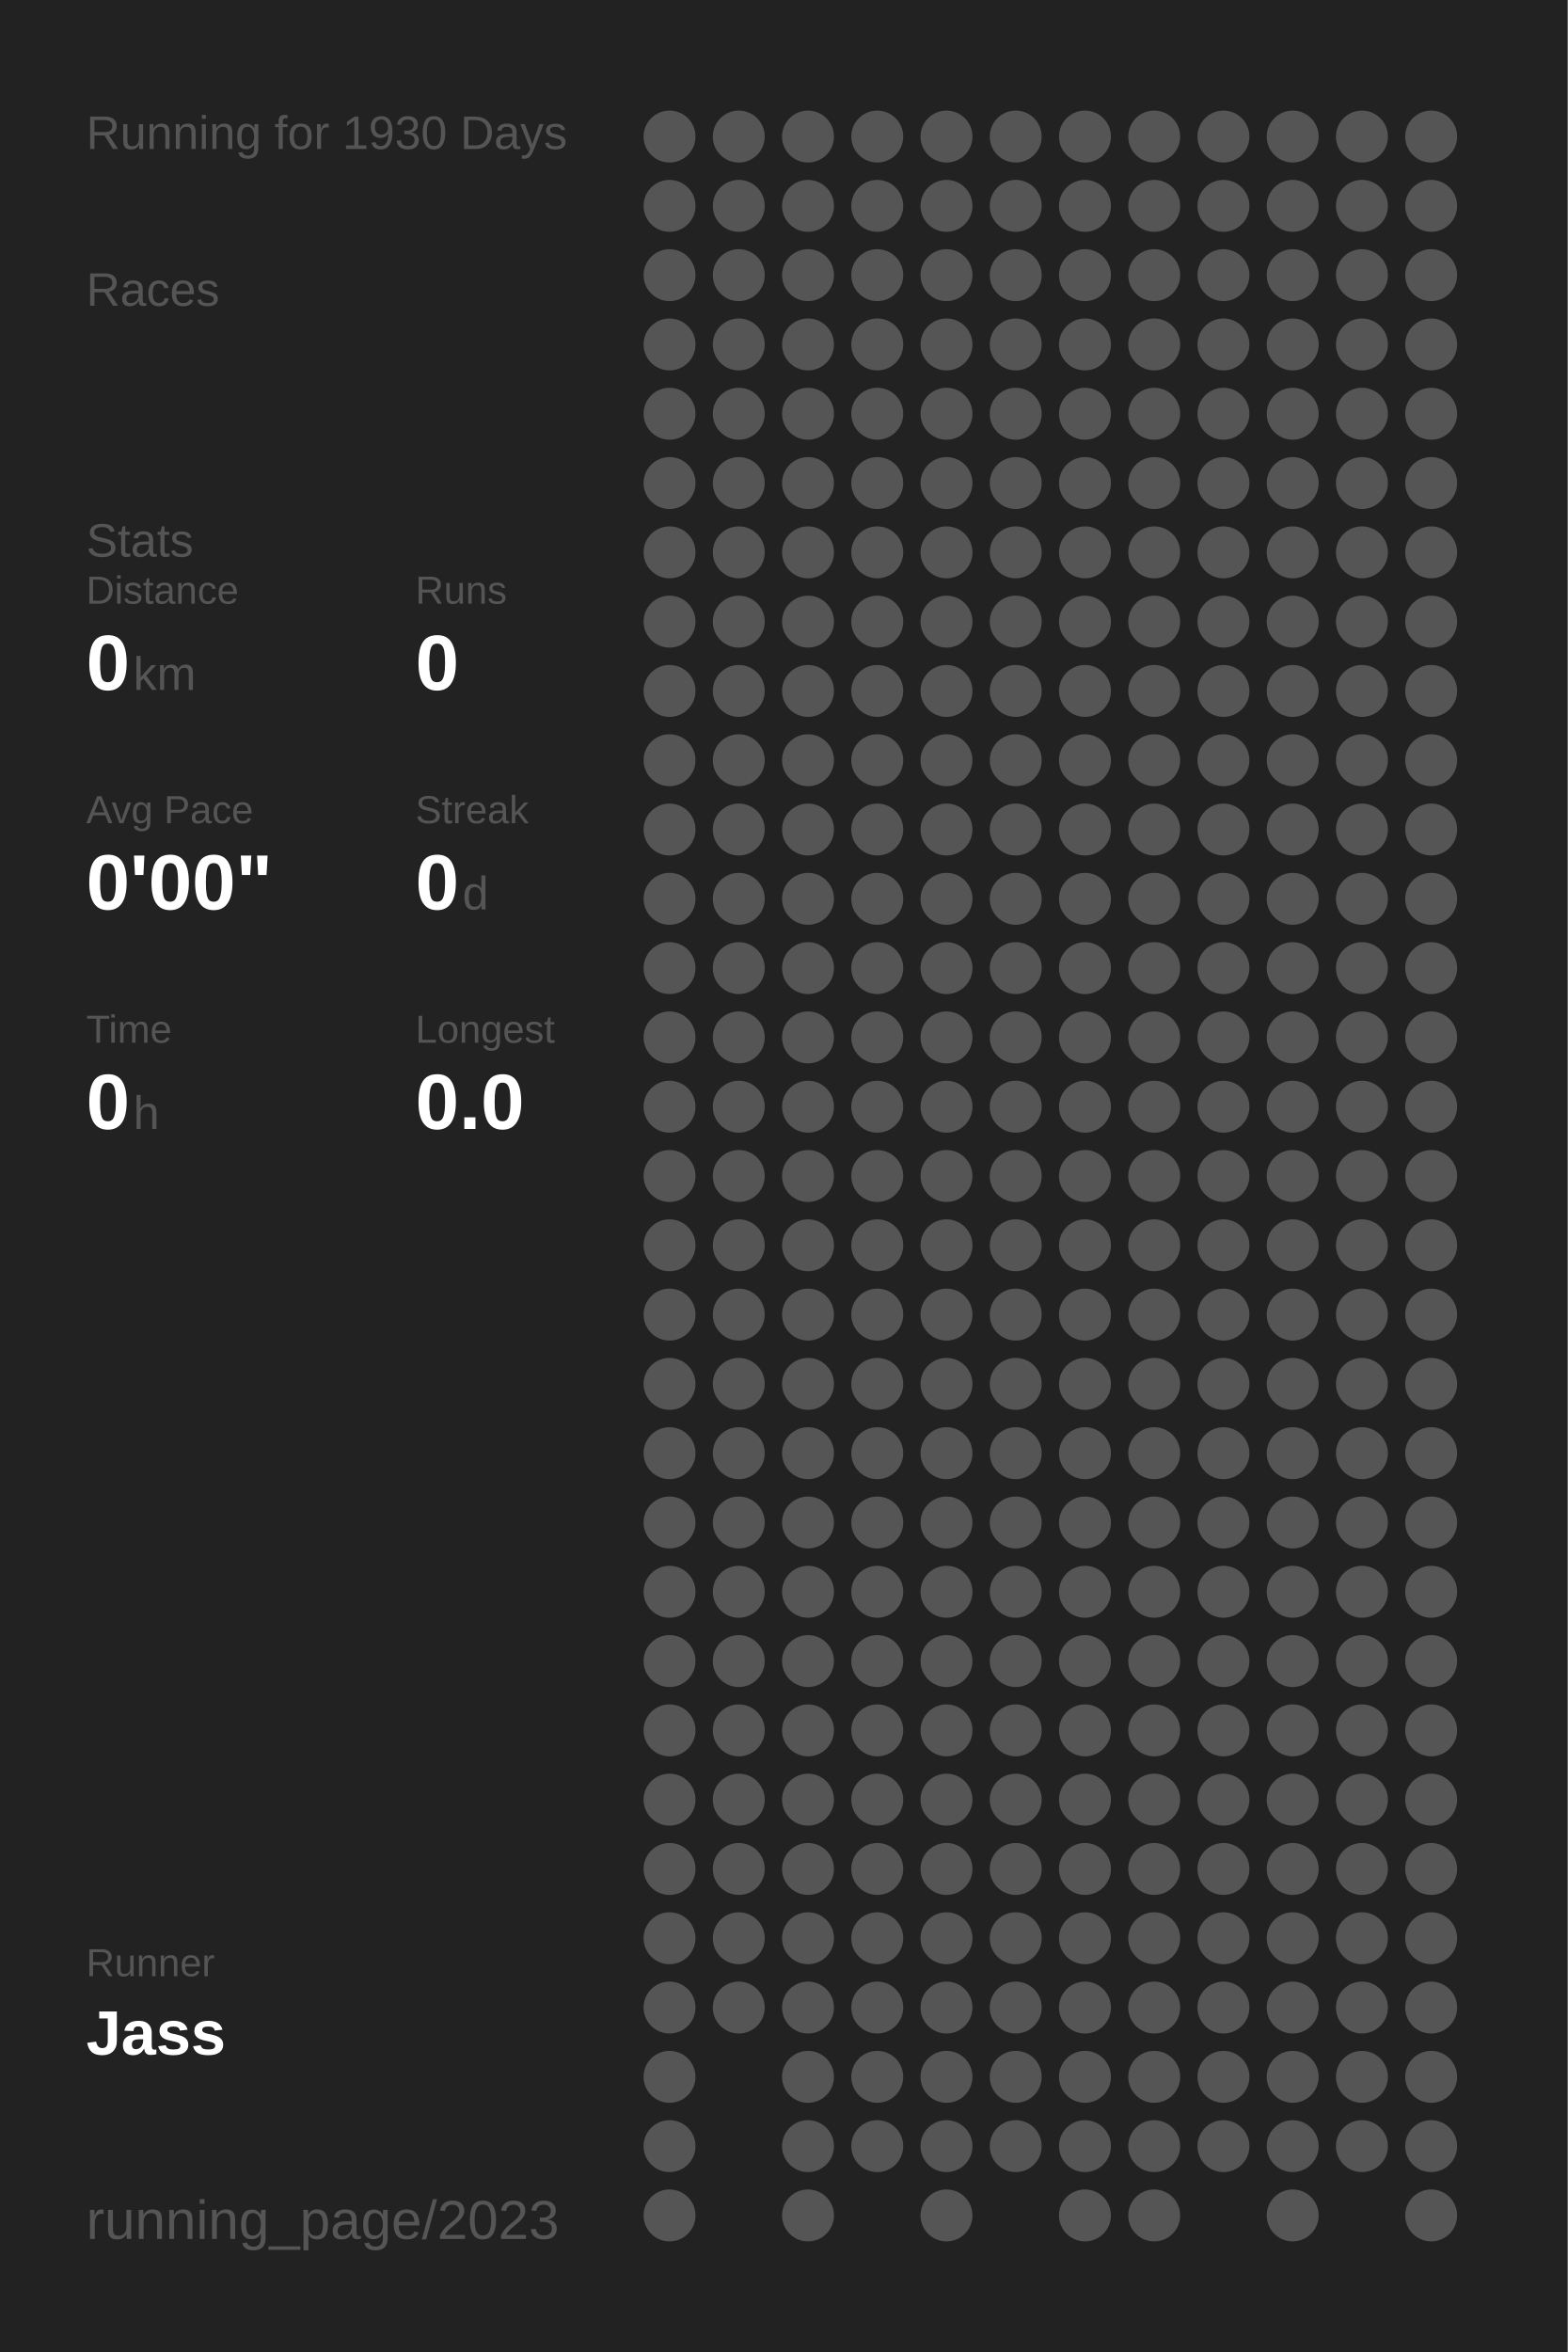
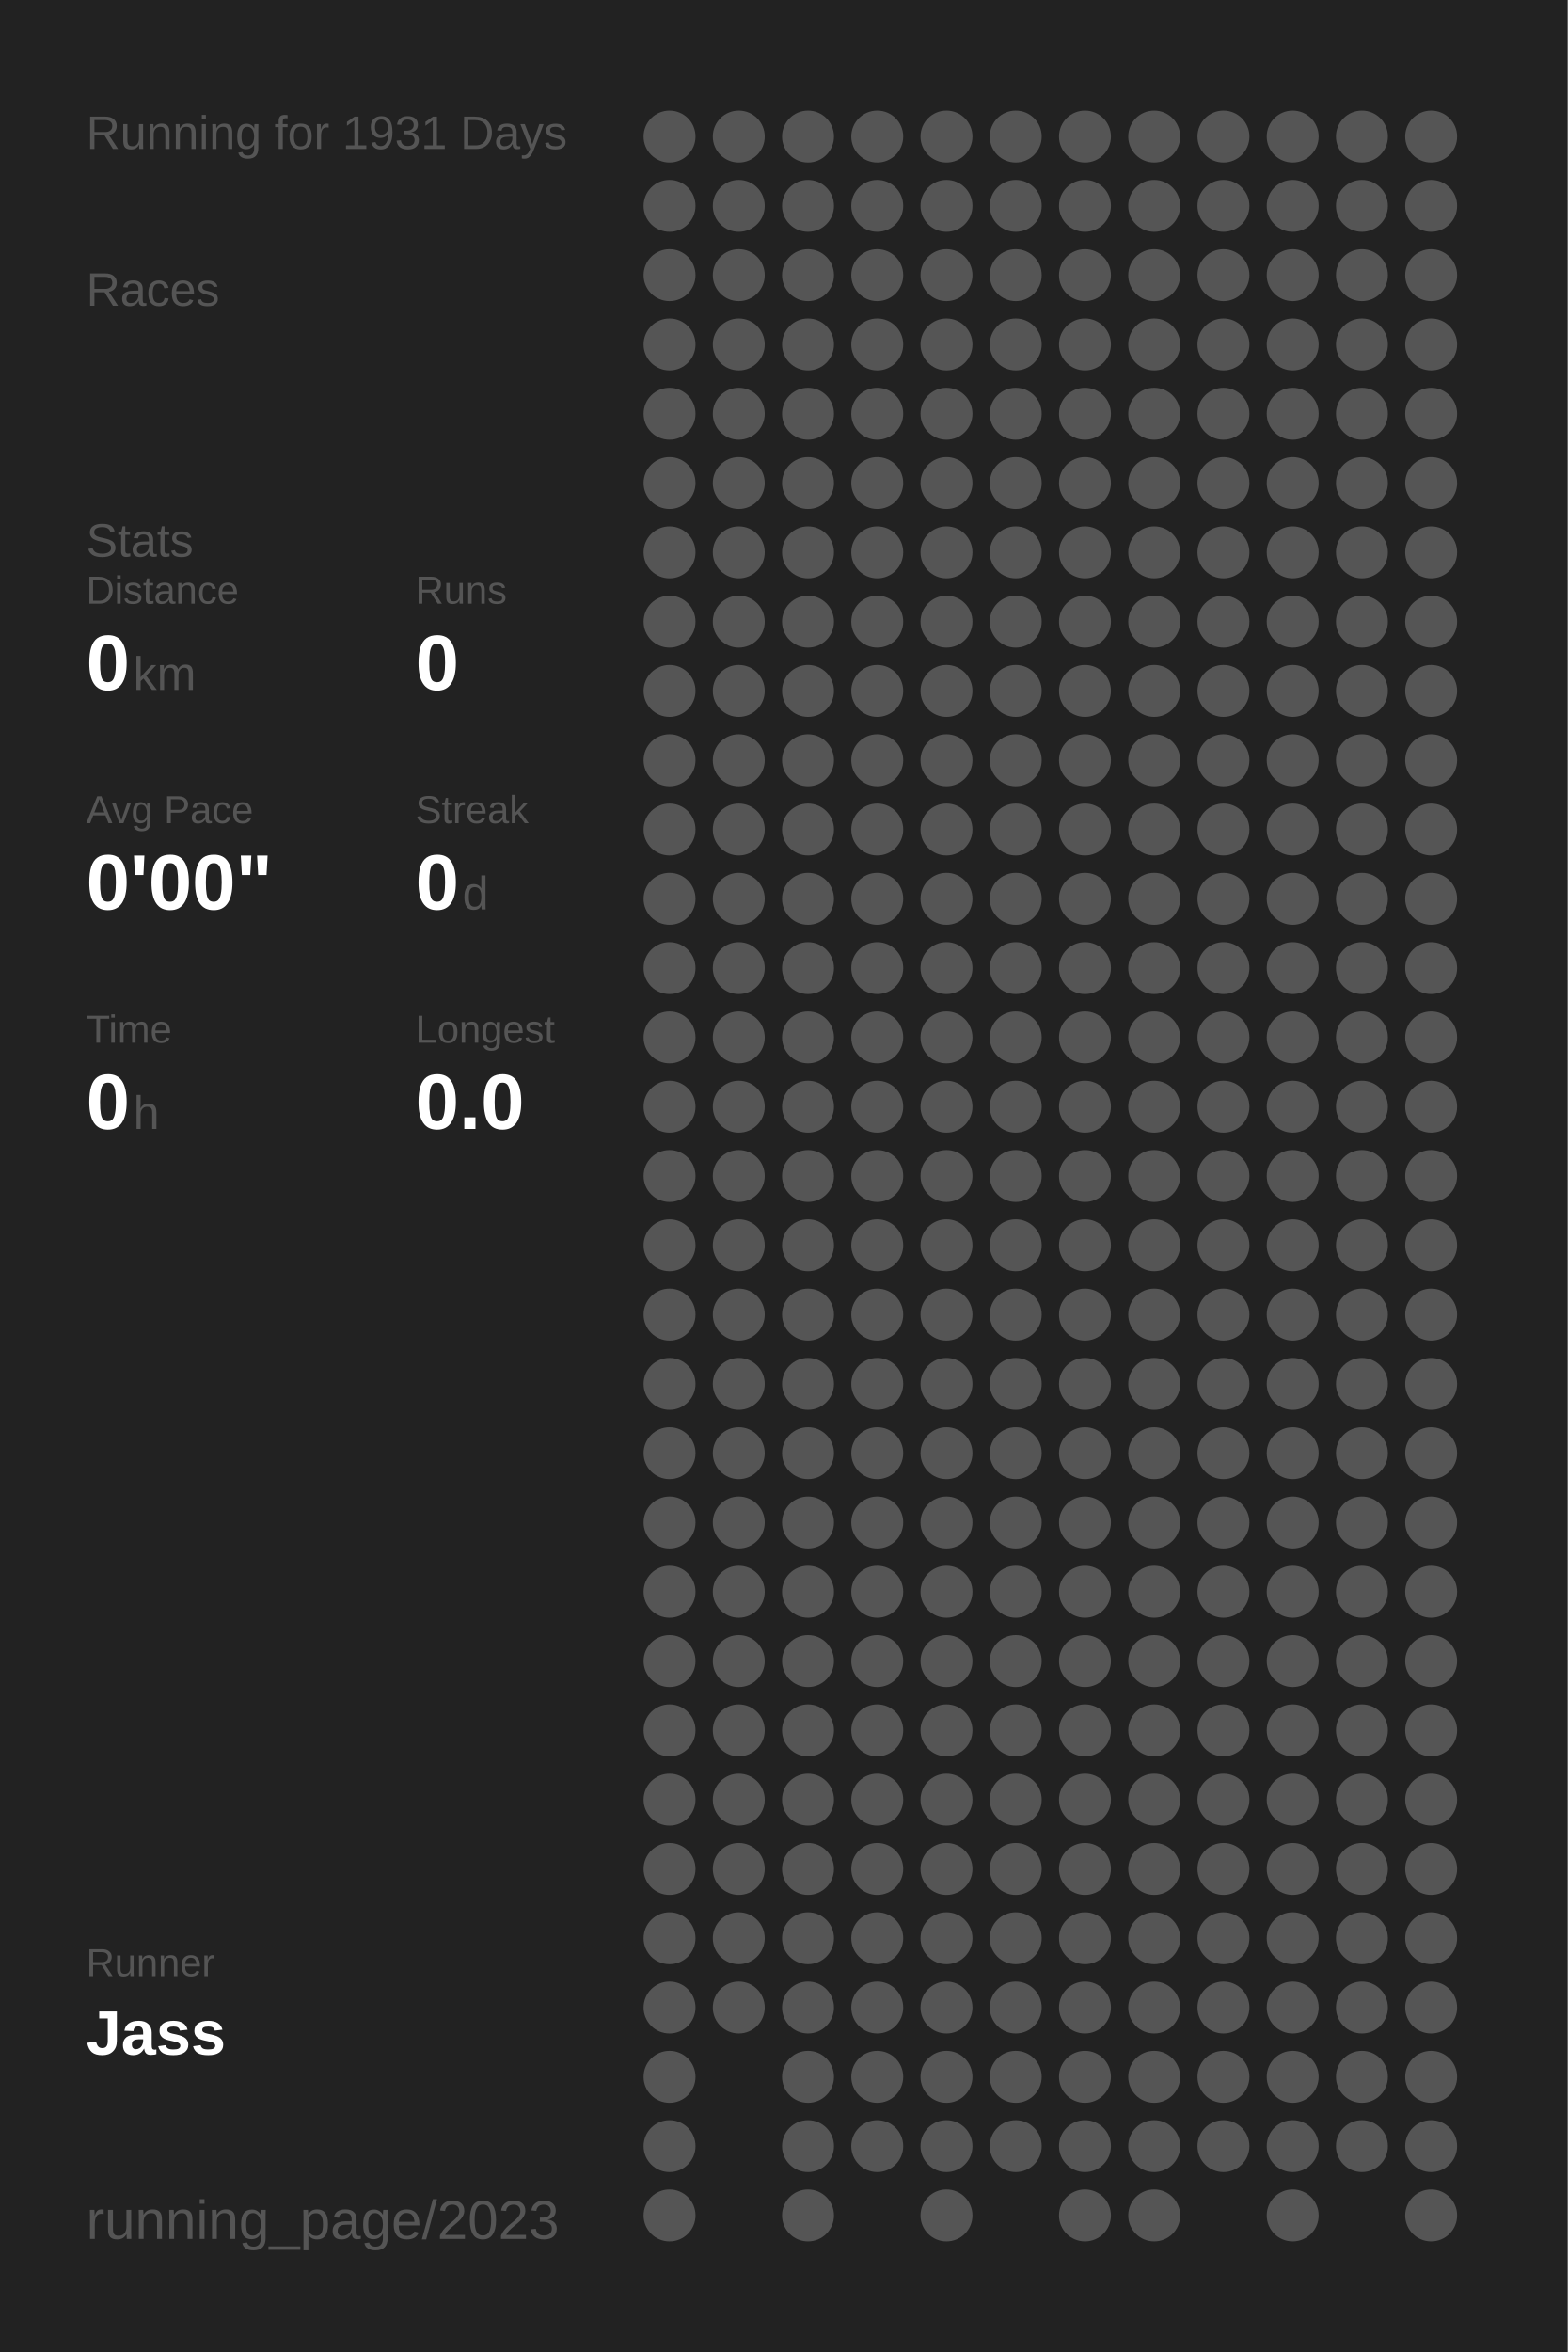
<svg xmlns="http://www.w3.org/2000/svg" baseProfile="full" height="300mm" version="1.1" viewBox="0,0,200,300" width="200mm">
  <defs />
  <rect fill="#222222" height="300" width="200" x="0" y="0" />
-   <text fill="#555555" style="font-size:6px; font-family:Arial;" x="11" y="19">Running for 1930 Days</text>
+   <text fill="#555555" style="font-size:6px; font-family:Arial;" x="11" y="19">Running for 1931 Days</text>
  <text fill="#555555" style="font-size:6px; font-family:Arial;" x="11" y="39">Races</text>
  <text fill="#555555" style="font-size:6px; font-family:Arial;" x="11" y="71">Stats</text>
  <text fill="#555555" style="font-size:5px; font-family:Arial;" x="11" y="77">Distance</text>
  <text fill="#FFFFFF" style="font-size:10px; font-family:Arial; font-weight:bold;" x="11" y="88">0</text>
  <text fill="#555555" style="font-size:6px; font-family:Arial;" x="17" y="88">km</text>
  <text fill="#555555" style="font-size:5px; font-family:Arial;" x="53" y="77">Runs</text>
  <text fill="#FFFFFF" style="font-size:10px; font-family:Arial; font-weight:bold;" x="53" y="88">0</text>
  <text fill="#555555" style="font-size:5px; font-family:Arial;" x="11" y="105">Avg Pace</text>
  <text fill="#FFFFFF" style="font-size:10px; font-family:Arial; font-weight:bold;" x="11" y="116">0'00"</text>
  <text fill="#555555" style="font-size:5px; font-family:Arial;" x="53" y="105">Streak</text>
  <text fill="#FFFFFF" style="font-size:10px; font-family:Arial; font-weight:bold;" x="53" y="116">0</text>
  <text fill="#555555" style="font-size:6px; font-family:Arial;" x="59" y="116">d</text>
  <text fill="#555555" style="font-size:5px; font-family:Arial;" x="11" y="133">Time</text>
  <text fill="#FFFFFF" style="font-size:10px; font-family:Arial; font-weight:bold;" x="11" y="144">0</text>
  <text fill="#555555" style="font-size:6px; font-family:Arial;" x="17" y="144">h</text>
  <text fill="#555555" style="font-size:5px; font-family:Arial;" x="53" y="133">Longest</text>
  <text fill="#FFFFFF" style="font-size:10px; font-family:Arial; font-weight:bold;" x="53" y="144">0.0</text>
  <text fill="#555555" style="font-size:5px; font-family:Arial;" x="11" y="252.065">Runner</text>
  <text fill="#FFFFFF" style="font-size:8px; font-family:Arial; font-weight:bold;" x="11" y="262.065">Jass</text>
  <text fill="#555555" style="font-size:7px; font-family:Arial;" x="11" y="285.581">running_page/2023</text>
  <circle cx="85.417" cy="17.419" fill="#555555" r="3.312" />
  <circle cx="85.417" cy="26.258" fill="#555555" r="3.312" />
  <circle cx="85.417" cy="35.097" fill="#555555" r="3.312" />
  <circle cx="85.417" cy="43.935" fill="#555555" r="3.312" />
  <circle cx="85.417" cy="52.774" fill="#555555" r="3.312" />
  <circle cx="85.417" cy="61.613" fill="#555555" r="3.312" />
  <circle cx="85.417" cy="70.452" fill="#555555" r="3.312" />
  <circle cx="85.417" cy="79.29" fill="#555555" r="3.312" />
  <circle cx="85.417" cy="88.129" fill="#555555" r="3.312" />
  <circle cx="85.417" cy="96.968" fill="#555555" r="3.312" />
  <circle cx="85.417" cy="105.806" fill="#555555" r="3.312" />
  <circle cx="85.417" cy="114.645" fill="#555555" r="3.312" />
  <circle cx="85.417" cy="123.484" fill="#555555" r="3.312" />
  <circle cx="85.417" cy="132.323" fill="#555555" r="3.312" />
  <circle cx="85.417" cy="141.161" fill="#555555" r="3.312" />
  <circle cx="85.417" cy="150" fill="#555555" r="3.312" />
  <circle cx="85.417" cy="158.839" fill="#555555" r="3.312" />
  <circle cx="85.417" cy="167.677" fill="#555555" r="3.312" />
  <circle cx="85.417" cy="176.516" fill="#555555" r="3.312" />
  <circle cx="85.417" cy="185.355" fill="#555555" r="3.312" />
  <circle cx="85.417" cy="194.194" fill="#555555" r="3.312" />
  <circle cx="85.417" cy="203.032" fill="#555555" r="3.312" />
  <circle cx="85.417" cy="211.871" fill="#555555" r="3.312" />
  <circle cx="85.417" cy="220.71" fill="#555555" r="3.312" />
  <circle cx="85.417" cy="229.548" fill="#555555" r="3.312" />
  <circle cx="85.417" cy="238.387" fill="#555555" r="3.312" />
  <circle cx="85.417" cy="247.226" fill="#555555" r="3.312" />
  <circle cx="85.417" cy="256.065" fill="#555555" r="3.312" />
  <circle cx="85.417" cy="264.903" fill="#555555" r="3.312" />
  <circle cx="85.417" cy="273.742" fill="#555555" r="3.312" />
  <circle cx="85.417" cy="282.581" fill="#555555" r="3.312" />
  <circle cx="94.25" cy="17.419" fill="#555555" r="3.312" />
  <circle cx="94.25" cy="26.258" fill="#555555" r="3.312" />
  <circle cx="94.25" cy="35.097" fill="#555555" r="3.312" />
  <circle cx="94.25" cy="43.935" fill="#555555" r="3.312" />
  <circle cx="94.25" cy="52.774" fill="#555555" r="3.312" />
  <circle cx="94.25" cy="61.613" fill="#555555" r="3.312" />
  <circle cx="94.25" cy="70.452" fill="#555555" r="3.312" />
  <circle cx="94.25" cy="79.29" fill="#555555" r="3.312" />
  <circle cx="94.25" cy="88.129" fill="#555555" r="3.312" />
  <circle cx="94.25" cy="96.968" fill="#555555" r="3.312" />
  <circle cx="94.25" cy="105.806" fill="#555555" r="3.312" />
  <circle cx="94.25" cy="114.645" fill="#555555" r="3.312" />
  <circle cx="94.25" cy="123.484" fill="#555555" r="3.312" />
  <circle cx="94.25" cy="132.323" fill="#555555" r="3.312" />
  <circle cx="94.25" cy="141.161" fill="#555555" r="3.312" />
  <circle cx="94.25" cy="150" fill="#555555" r="3.312" />
  <circle cx="94.25" cy="158.839" fill="#555555" r="3.312" />
  <circle cx="94.25" cy="167.677" fill="#555555" r="3.312" />
  <circle cx="94.25" cy="176.516" fill="#555555" r="3.312" />
  <circle cx="94.25" cy="185.355" fill="#555555" r="3.312" />
  <circle cx="94.25" cy="194.194" fill="#555555" r="3.312" />
  <circle cx="94.25" cy="203.032" fill="#555555" r="3.312" />
  <circle cx="94.25" cy="211.871" fill="#555555" r="3.312" />
  <circle cx="94.25" cy="220.71" fill="#555555" r="3.312" />
  <circle cx="94.25" cy="229.548" fill="#555555" r="3.312" />
  <circle cx="94.25" cy="238.387" fill="#555555" r="3.312" />
  <circle cx="94.25" cy="247.226" fill="#555555" r="3.312" />
  <circle cx="94.25" cy="256.065" fill="#555555" r="3.312" />
  <circle cx="103.083" cy="17.419" fill="#555555" r="3.312" />
  <circle cx="103.083" cy="26.258" fill="#555555" r="3.312" />
  <circle cx="103.083" cy="35.097" fill="#555555" r="3.312" />
  <circle cx="103.083" cy="43.935" fill="#555555" r="3.312" />
  <circle cx="103.083" cy="52.774" fill="#555555" r="3.312" />
  <circle cx="103.083" cy="61.613" fill="#555555" r="3.312" />
  <circle cx="103.083" cy="70.452" fill="#555555" r="3.312" />
  <circle cx="103.083" cy="79.29" fill="#555555" r="3.312" />
  <circle cx="103.083" cy="88.129" fill="#555555" r="3.312" />
  <circle cx="103.083" cy="96.968" fill="#555555" r="3.312" />
  <circle cx="103.083" cy="105.806" fill="#555555" r="3.312" />
  <circle cx="103.083" cy="114.645" fill="#555555" r="3.312" />
  <circle cx="103.083" cy="123.484" fill="#555555" r="3.312" />
  <circle cx="103.083" cy="132.323" fill="#555555" r="3.312" />
  <circle cx="103.083" cy="141.161" fill="#555555" r="3.312" />
  <circle cx="103.083" cy="150" fill="#555555" r="3.312" />
  <circle cx="103.083" cy="158.839" fill="#555555" r="3.312" />
  <circle cx="103.083" cy="167.677" fill="#555555" r="3.312" />
  <circle cx="103.083" cy="176.516" fill="#555555" r="3.312" />
  <circle cx="103.083" cy="185.355" fill="#555555" r="3.312" />
  <circle cx="103.083" cy="194.194" fill="#555555" r="3.312" />
  <circle cx="103.083" cy="203.032" fill="#555555" r="3.312" />
  <circle cx="103.083" cy="211.871" fill="#555555" r="3.312" />
  <circle cx="103.083" cy="220.71" fill="#555555" r="3.312" />
  <circle cx="103.083" cy="229.548" fill="#555555" r="3.312" />
  <circle cx="103.083" cy="238.387" fill="#555555" r="3.312" />
  <circle cx="103.083" cy="247.226" fill="#555555" r="3.312" />
  <circle cx="103.083" cy="256.065" fill="#555555" r="3.312" />
  <circle cx="103.083" cy="264.903" fill="#555555" r="3.312" />
  <circle cx="103.083" cy="273.742" fill="#555555" r="3.312" />
  <circle cx="103.083" cy="282.581" fill="#555555" r="3.312" />
  <circle cx="111.917" cy="17.419" fill="#555555" r="3.312" />
  <circle cx="111.917" cy="26.258" fill="#555555" r="3.312" />
  <circle cx="111.917" cy="35.097" fill="#555555" r="3.312" />
  <circle cx="111.917" cy="43.935" fill="#555555" r="3.312" />
  <circle cx="111.917" cy="52.774" fill="#555555" r="3.312" />
  <circle cx="111.917" cy="61.613" fill="#555555" r="3.312" />
  <circle cx="111.917" cy="70.452" fill="#555555" r="3.312" />
  <circle cx="111.917" cy="79.29" fill="#555555" r="3.312" />
  <circle cx="111.917" cy="88.129" fill="#555555" r="3.312" />
  <circle cx="111.917" cy="96.968" fill="#555555" r="3.312" />
  <circle cx="111.917" cy="105.806" fill="#555555" r="3.312" />
  <circle cx="111.917" cy="114.645" fill="#555555" r="3.312" />
  <circle cx="111.917" cy="123.484" fill="#555555" r="3.312" />
  <circle cx="111.917" cy="132.323" fill="#555555" r="3.312" />
  <circle cx="111.917" cy="141.161" fill="#555555" r="3.312" />
  <circle cx="111.917" cy="150" fill="#555555" r="3.312" />
  <circle cx="111.917" cy="158.839" fill="#555555" r="3.312" />
  <circle cx="111.917" cy="167.677" fill="#555555" r="3.312" />
  <circle cx="111.917" cy="176.516" fill="#555555" r="3.312" />
  <circle cx="111.917" cy="185.355" fill="#555555" r="3.312" />
  <circle cx="111.917" cy="194.194" fill="#555555" r="3.312" />
  <circle cx="111.917" cy="203.032" fill="#555555" r="3.312" />
  <circle cx="111.917" cy="211.871" fill="#555555" r="3.312" />
  <circle cx="111.917" cy="220.71" fill="#555555" r="3.312" />
  <circle cx="111.917" cy="229.548" fill="#555555" r="3.312" />
  <circle cx="111.917" cy="238.387" fill="#555555" r="3.312" />
  <circle cx="111.917" cy="247.226" fill="#555555" r="3.312" />
  <circle cx="111.917" cy="256.065" fill="#555555" r="3.312" />
  <circle cx="111.917" cy="264.903" fill="#555555" r="3.312" />
  <circle cx="111.917" cy="273.742" fill="#555555" r="3.312" />
  <circle cx="120.75" cy="17.419" fill="#555555" r="3.312" />
  <circle cx="120.75" cy="26.258" fill="#555555" r="3.312" />
  <circle cx="120.75" cy="35.097" fill="#555555" r="3.312" />
  <circle cx="120.75" cy="43.935" fill="#555555" r="3.312" />
  <circle cx="120.75" cy="52.774" fill="#555555" r="3.312" />
  <circle cx="120.75" cy="61.613" fill="#555555" r="3.312" />
  <circle cx="120.75" cy="70.452" fill="#555555" r="3.312" />
  <circle cx="120.75" cy="79.29" fill="#555555" r="3.312" />
  <circle cx="120.75" cy="88.129" fill="#555555" r="3.312" />
  <circle cx="120.75" cy="96.968" fill="#555555" r="3.312" />
  <circle cx="120.75" cy="105.806" fill="#555555" r="3.312" />
  <circle cx="120.75" cy="114.645" fill="#555555" r="3.312" />
  <circle cx="120.75" cy="123.484" fill="#555555" r="3.312" />
  <circle cx="120.75" cy="132.323" fill="#555555" r="3.312" />
  <circle cx="120.75" cy="141.161" fill="#555555" r="3.312" />
  <circle cx="120.75" cy="150" fill="#555555" r="3.312" />
  <circle cx="120.75" cy="158.839" fill="#555555" r="3.312" />
  <circle cx="120.75" cy="167.677" fill="#555555" r="3.312" />
  <circle cx="120.75" cy="176.516" fill="#555555" r="3.312" />
  <circle cx="120.75" cy="185.355" fill="#555555" r="3.312" />
  <circle cx="120.75" cy="194.194" fill="#555555" r="3.312" />
  <circle cx="120.75" cy="203.032" fill="#555555" r="3.312" />
  <circle cx="120.75" cy="211.871" fill="#555555" r="3.312" />
  <circle cx="120.75" cy="220.71" fill="#555555" r="3.312" />
  <circle cx="120.75" cy="229.548" fill="#555555" r="3.312" />
  <circle cx="120.75" cy="238.387" fill="#555555" r="3.312" />
  <circle cx="120.75" cy="247.226" fill="#555555" r="3.312" />
  <circle cx="120.75" cy="256.065" fill="#555555" r="3.312" />
  <circle cx="120.75" cy="264.903" fill="#555555" r="3.312" />
  <circle cx="120.75" cy="273.742" fill="#555555" r="3.312" />
  <circle cx="120.75" cy="282.581" fill="#555555" r="3.312" />
  <circle cx="129.583" cy="17.419" fill="#555555" r="3.312" />
  <circle cx="129.583" cy="26.258" fill="#555555" r="3.312" />
  <circle cx="129.583" cy="35.097" fill="#555555" r="3.312" />
  <circle cx="129.583" cy="43.935" fill="#555555" r="3.312" />
  <circle cx="129.583" cy="52.774" fill="#555555" r="3.312" />
  <circle cx="129.583" cy="61.613" fill="#555555" r="3.312" />
  <circle cx="129.583" cy="70.452" fill="#555555" r="3.312" />
  <circle cx="129.583" cy="79.29" fill="#555555" r="3.312" />
  <circle cx="129.583" cy="88.129" fill="#555555" r="3.312" />
  <circle cx="129.583" cy="96.968" fill="#555555" r="3.312" />
  <circle cx="129.583" cy="105.806" fill="#555555" r="3.312" />
  <circle cx="129.583" cy="114.645" fill="#555555" r="3.312" />
  <circle cx="129.583" cy="123.484" fill="#555555" r="3.312" />
  <circle cx="129.583" cy="132.323" fill="#555555" r="3.312" />
  <circle cx="129.583" cy="141.161" fill="#555555" r="3.312" />
  <circle cx="129.583" cy="150" fill="#555555" r="3.312" />
  <circle cx="129.583" cy="158.839" fill="#555555" r="3.312" />
  <circle cx="129.583" cy="167.677" fill="#555555" r="3.312" />
  <circle cx="129.583" cy="176.516" fill="#555555" r="3.312" />
  <circle cx="129.583" cy="185.355" fill="#555555" r="3.312" />
  <circle cx="129.583" cy="194.194" fill="#555555" r="3.312" />
  <circle cx="129.583" cy="203.032" fill="#555555" r="3.312" />
  <circle cx="129.583" cy="211.871" fill="#555555" r="3.312" />
  <circle cx="129.583" cy="220.71" fill="#555555" r="3.312" />
  <circle cx="129.583" cy="229.548" fill="#555555" r="3.312" />
  <circle cx="129.583" cy="238.387" fill="#555555" r="3.312" />
  <circle cx="129.583" cy="247.226" fill="#555555" r="3.312" />
  <circle cx="129.583" cy="256.065" fill="#555555" r="3.312" />
  <circle cx="129.583" cy="264.903" fill="#555555" r="3.312" />
  <circle cx="129.583" cy="273.742" fill="#555555" r="3.312" />
  <circle cx="138.417" cy="17.419" fill="#555555" r="3.312" />
  <circle cx="138.417" cy="26.258" fill="#555555" r="3.312" />
  <circle cx="138.417" cy="35.097" fill="#555555" r="3.312" />
  <circle cx="138.417" cy="43.935" fill="#555555" r="3.312" />
  <circle cx="138.417" cy="52.774" fill="#555555" r="3.312" />
  <circle cx="138.417" cy="61.613" fill="#555555" r="3.312" />
  <circle cx="138.417" cy="70.452" fill="#555555" r="3.312" />
  <circle cx="138.417" cy="79.29" fill="#555555" r="3.312" />
  <circle cx="138.417" cy="88.129" fill="#555555" r="3.312" />
  <circle cx="138.417" cy="96.968" fill="#555555" r="3.312" />
  <circle cx="138.417" cy="105.806" fill="#555555" r="3.312" />
  <circle cx="138.417" cy="114.645" fill="#555555" r="3.312" />
  <circle cx="138.417" cy="123.484" fill="#555555" r="3.312" />
  <circle cx="138.417" cy="132.323" fill="#555555" r="3.312" />
  <circle cx="138.417" cy="141.161" fill="#555555" r="3.312" />
  <circle cx="138.417" cy="150" fill="#555555" r="3.312" />
  <circle cx="138.417" cy="158.839" fill="#555555" r="3.312" />
  <circle cx="138.417" cy="167.677" fill="#555555" r="3.312" />
  <circle cx="138.417" cy="176.516" fill="#555555" r="3.312" />
  <circle cx="138.417" cy="185.355" fill="#555555" r="3.312" />
  <circle cx="138.417" cy="194.194" fill="#555555" r="3.312" />
  <circle cx="138.417" cy="203.032" fill="#555555" r="3.312" />
  <circle cx="138.417" cy="211.871" fill="#555555" r="3.312" />
  <circle cx="138.417" cy="220.71" fill="#555555" r="3.312" />
  <circle cx="138.417" cy="229.548" fill="#555555" r="3.312" />
  <circle cx="138.417" cy="238.387" fill="#555555" r="3.312" />
  <circle cx="138.417" cy="247.226" fill="#555555" r="3.312" />
  <circle cx="138.417" cy="256.065" fill="#555555" r="3.312" />
  <circle cx="138.417" cy="264.903" fill="#555555" r="3.312" />
  <circle cx="138.417" cy="273.742" fill="#555555" r="3.312" />
  <circle cx="138.417" cy="282.581" fill="#555555" r="3.312" />
  <circle cx="147.25" cy="17.419" fill="#555555" r="3.312" />
  <circle cx="147.25" cy="26.258" fill="#555555" r="3.312" />
  <circle cx="147.25" cy="35.097" fill="#555555" r="3.312" />
  <circle cx="147.25" cy="43.935" fill="#555555" r="3.312" />
  <circle cx="147.25" cy="52.774" fill="#555555" r="3.312" />
  <circle cx="147.25" cy="61.613" fill="#555555" r="3.312" />
  <circle cx="147.25" cy="70.452" fill="#555555" r="3.312" />
  <circle cx="147.25" cy="79.29" fill="#555555" r="3.312" />
  <circle cx="147.25" cy="88.129" fill="#555555" r="3.312" />
  <circle cx="147.25" cy="96.968" fill="#555555" r="3.312" />
  <circle cx="147.25" cy="105.806" fill="#555555" r="3.312" />
  <circle cx="147.25" cy="114.645" fill="#555555" r="3.312" />
  <circle cx="147.25" cy="123.484" fill="#555555" r="3.312" />
  <circle cx="147.25" cy="132.323" fill="#555555" r="3.312" />
  <circle cx="147.25" cy="141.161" fill="#555555" r="3.312" />
  <circle cx="147.25" cy="150" fill="#555555" r="3.312" />
  <circle cx="147.25" cy="158.839" fill="#555555" r="3.312" />
  <circle cx="147.25" cy="167.677" fill="#555555" r="3.312" />
  <circle cx="147.25" cy="176.516" fill="#555555" r="3.312" />
  <circle cx="147.25" cy="185.355" fill="#555555" r="3.312" />
  <circle cx="147.25" cy="194.194" fill="#555555" r="3.312" />
  <circle cx="147.25" cy="203.032" fill="#555555" r="3.312" />
  <circle cx="147.25" cy="211.871" fill="#555555" r="3.312" />
  <circle cx="147.25" cy="220.71" fill="#555555" r="3.312" />
  <circle cx="147.25" cy="229.548" fill="#555555" r="3.312" />
  <circle cx="147.25" cy="238.387" fill="#555555" r="3.312" />
  <circle cx="147.25" cy="247.226" fill="#555555" r="3.312" />
  <circle cx="147.25" cy="256.065" fill="#555555" r="3.312" />
  <circle cx="147.25" cy="264.903" fill="#555555" r="3.312" />
  <circle cx="147.25" cy="273.742" fill="#555555" r="3.312" />
  <circle cx="147.25" cy="282.581" fill="#555555" r="3.312" />
  <circle cx="156.083" cy="17.419" fill="#555555" r="3.312" />
  <circle cx="156.083" cy="26.258" fill="#555555" r="3.312" />
  <circle cx="156.083" cy="35.097" fill="#555555" r="3.312" />
  <circle cx="156.083" cy="43.935" fill="#555555" r="3.312" />
  <circle cx="156.083" cy="52.774" fill="#555555" r="3.312" />
  <circle cx="156.083" cy="61.613" fill="#555555" r="3.312" />
  <circle cx="156.083" cy="70.452" fill="#555555" r="3.312" />
  <circle cx="156.083" cy="79.29" fill="#555555" r="3.312" />
  <circle cx="156.083" cy="88.129" fill="#555555" r="3.312" />
  <circle cx="156.083" cy="96.968" fill="#555555" r="3.312" />
  <circle cx="156.083" cy="105.806" fill="#555555" r="3.312" />
  <circle cx="156.083" cy="114.645" fill="#555555" r="3.312" />
  <circle cx="156.083" cy="123.484" fill="#555555" r="3.312" />
  <circle cx="156.083" cy="132.323" fill="#555555" r="3.312" />
  <circle cx="156.083" cy="141.161" fill="#555555" r="3.312" />
  <circle cx="156.083" cy="150" fill="#555555" r="3.312" />
  <circle cx="156.083" cy="158.839" fill="#555555" r="3.312" />
  <circle cx="156.083" cy="167.677" fill="#555555" r="3.312" />
  <circle cx="156.083" cy="176.516" fill="#555555" r="3.312" />
  <circle cx="156.083" cy="185.355" fill="#555555" r="3.312" />
  <circle cx="156.083" cy="194.194" fill="#555555" r="3.312" />
  <circle cx="156.083" cy="203.032" fill="#555555" r="3.312" />
  <circle cx="156.083" cy="211.871" fill="#555555" r="3.312" />
  <circle cx="156.083" cy="220.71" fill="#555555" r="3.312" />
  <circle cx="156.083" cy="229.548" fill="#555555" r="3.312" />
  <circle cx="156.083" cy="238.387" fill="#555555" r="3.312" />
  <circle cx="156.083" cy="247.226" fill="#555555" r="3.312" />
  <circle cx="156.083" cy="256.065" fill="#555555" r="3.312" />
  <circle cx="156.083" cy="264.903" fill="#555555" r="3.312" />
  <circle cx="156.083" cy="273.742" fill="#555555" r="3.312" />
  <circle cx="164.917" cy="17.419" fill="#555555" r="3.312" />
  <circle cx="164.917" cy="26.258" fill="#555555" r="3.312" />
  <circle cx="164.917" cy="35.097" fill="#555555" r="3.312" />
  <circle cx="164.917" cy="43.935" fill="#555555" r="3.312" />
  <circle cx="164.917" cy="52.774" fill="#555555" r="3.312" />
  <circle cx="164.917" cy="61.613" fill="#555555" r="3.312" />
  <circle cx="164.917" cy="70.452" fill="#555555" r="3.312" />
  <circle cx="164.917" cy="79.29" fill="#555555" r="3.312" />
  <circle cx="164.917" cy="88.129" fill="#555555" r="3.312" />
  <circle cx="164.917" cy="96.968" fill="#555555" r="3.312" />
  <circle cx="164.917" cy="105.806" fill="#555555" r="3.312" />
  <circle cx="164.917" cy="114.645" fill="#555555" r="3.312" />
  <circle cx="164.917" cy="123.484" fill="#555555" r="3.312" />
  <circle cx="164.917" cy="132.323" fill="#555555" r="3.312" />
  <circle cx="164.917" cy="141.161" fill="#555555" r="3.312" />
  <circle cx="164.917" cy="150" fill="#555555" r="3.312" />
  <circle cx="164.917" cy="158.839" fill="#555555" r="3.312" />
  <circle cx="164.917" cy="167.677" fill="#555555" r="3.312" />
  <circle cx="164.917" cy="176.516" fill="#555555" r="3.312" />
  <circle cx="164.917" cy="185.355" fill="#555555" r="3.312" />
  <circle cx="164.917" cy="194.194" fill="#555555" r="3.312" />
  <circle cx="164.917" cy="203.032" fill="#555555" r="3.312" />
  <circle cx="164.917" cy="211.871" fill="#555555" r="3.312" />
  <circle cx="164.917" cy="220.71" fill="#555555" r="3.312" />
  <circle cx="164.917" cy="229.548" fill="#555555" r="3.312" />
  <circle cx="164.917" cy="238.387" fill="#555555" r="3.312" />
  <circle cx="164.917" cy="247.226" fill="#555555" r="3.312" />
  <circle cx="164.917" cy="256.065" fill="#555555" r="3.312" />
  <circle cx="164.917" cy="264.903" fill="#555555" r="3.312" />
  <circle cx="164.917" cy="273.742" fill="#555555" r="3.312" />
  <circle cx="164.917" cy="282.581" fill="#555555" r="3.312" />
  <circle cx="173.75" cy="17.419" fill="#555555" r="3.312" />
  <circle cx="173.75" cy="26.258" fill="#555555" r="3.312" />
  <circle cx="173.75" cy="35.097" fill="#555555" r="3.312" />
  <circle cx="173.75" cy="43.935" fill="#555555" r="3.312" />
  <circle cx="173.75" cy="52.774" fill="#555555" r="3.312" />
  <circle cx="173.75" cy="61.613" fill="#555555" r="3.312" />
  <circle cx="173.75" cy="70.452" fill="#555555" r="3.312" />
  <circle cx="173.75" cy="79.29" fill="#555555" r="3.312" />
  <circle cx="173.75" cy="88.129" fill="#555555" r="3.312" />
  <circle cx="173.75" cy="96.968" fill="#555555" r="3.312" />
  <circle cx="173.75" cy="105.806" fill="#555555" r="3.312" />
  <circle cx="173.75" cy="114.645" fill="#555555" r="3.312" />
  <circle cx="173.75" cy="123.484" fill="#555555" r="3.312" />
  <circle cx="173.75" cy="132.323" fill="#555555" r="3.312" />
  <circle cx="173.75" cy="141.161" fill="#555555" r="3.312" />
  <circle cx="173.75" cy="150" fill="#555555" r="3.312" />
  <circle cx="173.75" cy="158.839" fill="#555555" r="3.312" />
  <circle cx="173.75" cy="167.677" fill="#555555" r="3.312" />
  <circle cx="173.75" cy="176.516" fill="#555555" r="3.312" />
  <circle cx="173.75" cy="185.355" fill="#555555" r="3.312" />
  <circle cx="173.75" cy="194.194" fill="#555555" r="3.312" />
  <circle cx="173.75" cy="203.032" fill="#555555" r="3.312" />
  <circle cx="173.75" cy="211.871" fill="#555555" r="3.312" />
  <circle cx="173.75" cy="220.71" fill="#555555" r="3.312" />
  <circle cx="173.75" cy="229.548" fill="#555555" r="3.312" />
  <circle cx="173.75" cy="238.387" fill="#555555" r="3.312" />
  <circle cx="173.75" cy="247.226" fill="#555555" r="3.312" />
  <circle cx="173.75" cy="256.065" fill="#555555" r="3.312" />
  <circle cx="173.75" cy="264.903" fill="#555555" r="3.312" />
  <circle cx="173.75" cy="273.742" fill="#555555" r="3.312" />
  <circle cx="182.583" cy="17.419" fill="#555555" r="3.312" />
  <circle cx="182.583" cy="26.258" fill="#555555" r="3.312" />
  <circle cx="182.583" cy="35.097" fill="#555555" r="3.312" />
  <circle cx="182.583" cy="43.935" fill="#555555" r="3.312" />
  <circle cx="182.583" cy="52.774" fill="#555555" r="3.312" />
  <circle cx="182.583" cy="61.613" fill="#555555" r="3.312" />
  <circle cx="182.583" cy="70.452" fill="#555555" r="3.312" />
  <circle cx="182.583" cy="79.29" fill="#555555" r="3.312" />
  <circle cx="182.583" cy="88.129" fill="#555555" r="3.312" />
  <circle cx="182.583" cy="96.968" fill="#555555" r="3.312" />
  <circle cx="182.583" cy="105.806" fill="#555555" r="3.312" />
  <circle cx="182.583" cy="114.645" fill="#555555" r="3.312" />
  <circle cx="182.583" cy="123.484" fill="#555555" r="3.312" />
  <circle cx="182.583" cy="132.323" fill="#555555" r="3.312" />
  <circle cx="182.583" cy="141.161" fill="#555555" r="3.312" />
  <circle cx="182.583" cy="150" fill="#555555" r="3.312" />
  <circle cx="182.583" cy="158.839" fill="#555555" r="3.312" />
  <circle cx="182.583" cy="167.677" fill="#555555" r="3.312" />
  <circle cx="182.583" cy="176.516" fill="#555555" r="3.312" />
  <circle cx="182.583" cy="185.355" fill="#555555" r="3.312" />
  <circle cx="182.583" cy="194.194" fill="#555555" r="3.312" />
  <circle cx="182.583" cy="203.032" fill="#555555" r="3.312" />
  <circle cx="182.583" cy="211.871" fill="#555555" r="3.312" />
  <circle cx="182.583" cy="220.71" fill="#555555" r="3.312" />
  <circle cx="182.583" cy="229.548" fill="#555555" r="3.312" />
  <circle cx="182.583" cy="238.387" fill="#555555" r="3.312" />
  <circle cx="182.583" cy="247.226" fill="#555555" r="3.312" />
  <circle cx="182.583" cy="256.065" fill="#555555" r="3.312" />
  <circle cx="182.583" cy="264.903" fill="#555555" r="3.312" />
  <circle cx="182.583" cy="273.742" fill="#555555" r="3.312" />
  <circle cx="182.583" cy="282.581" fill="#555555" r="3.312" />
</svg>
